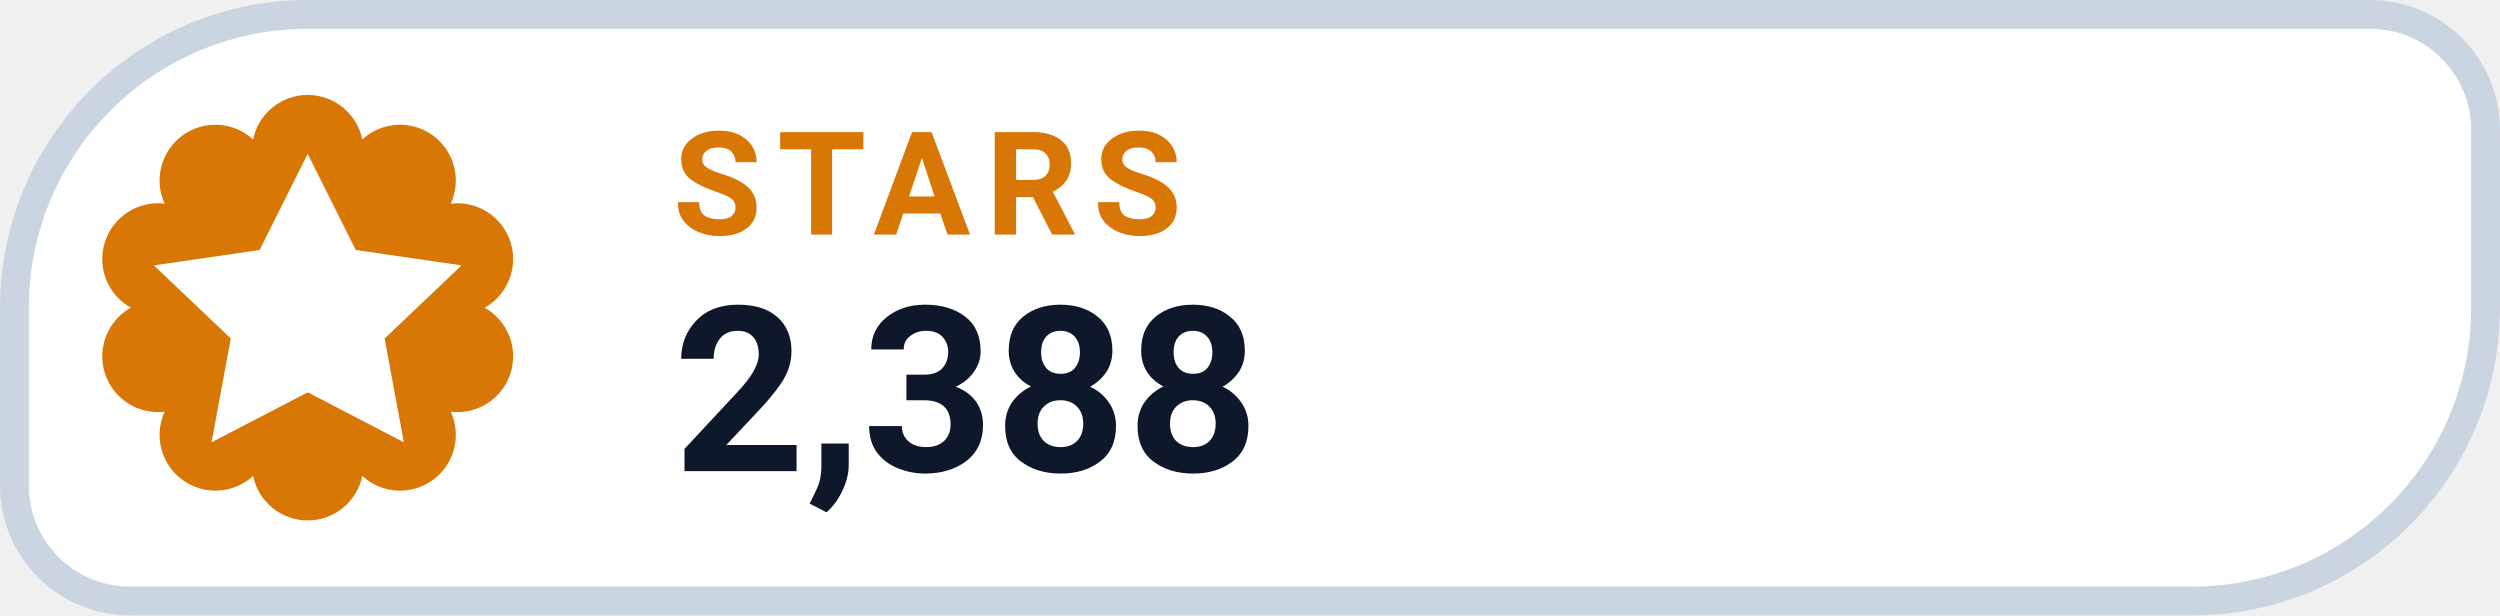
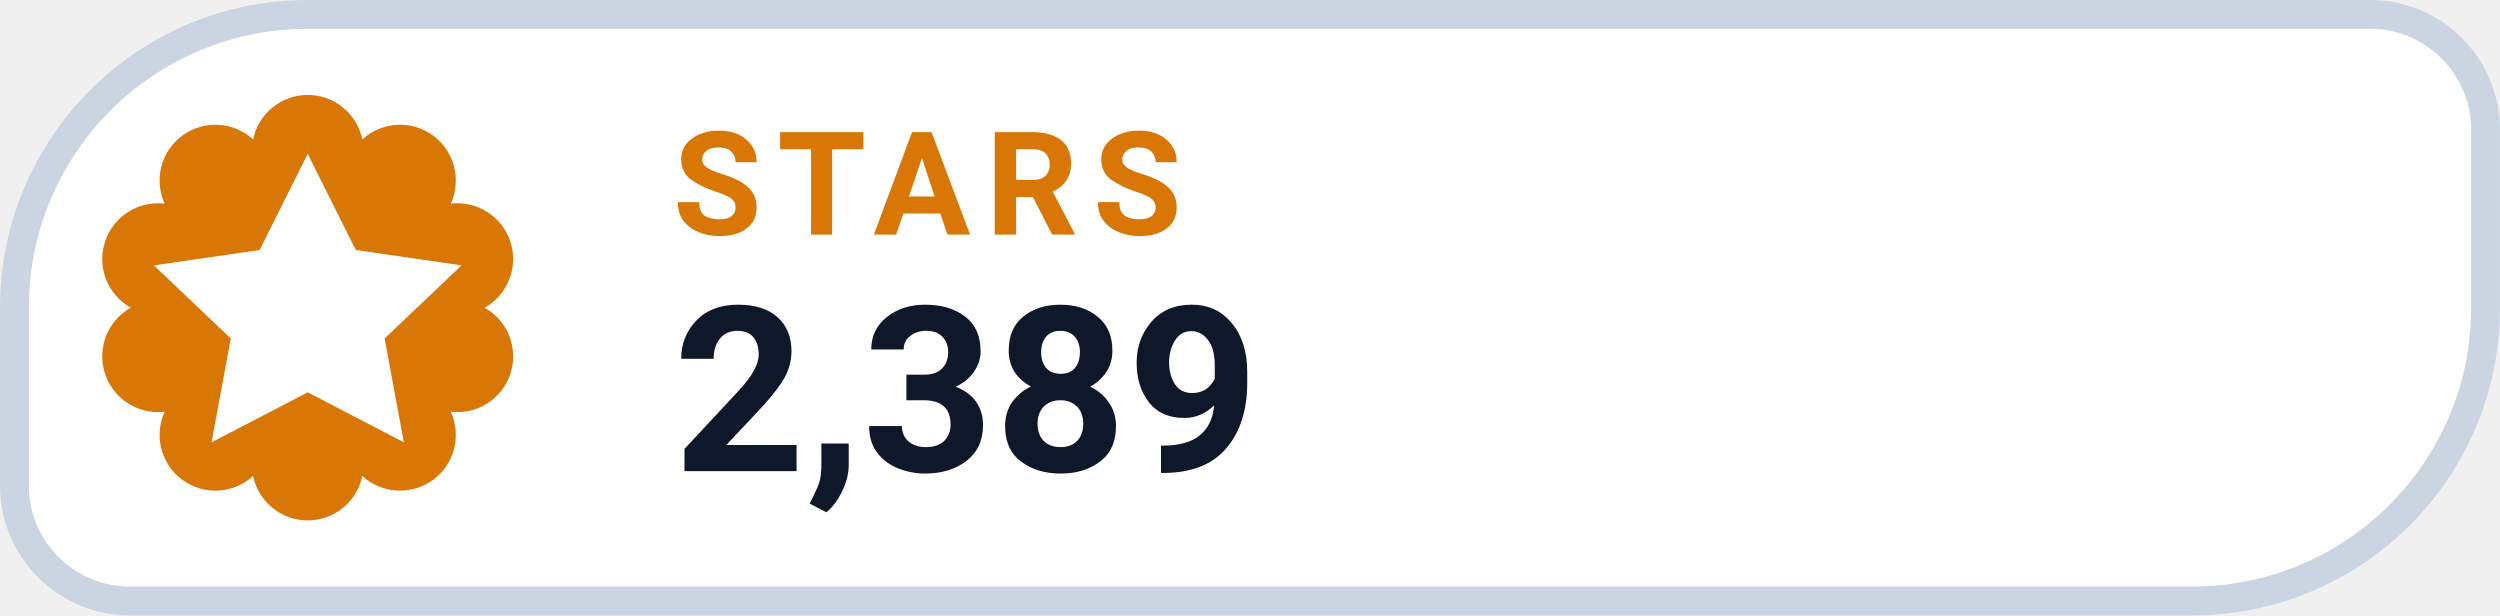
- <svg xmlns="http://www.w3.org/2000/svg" width="126" height="31.015" viewBox="0 0 130 32" role="img" aria-label="STARS 2,388">
+ <svg xmlns="http://www.w3.org/2000/svg" width="126" height="31.015" viewBox="0 0 130 32" role="img" aria-label="STARS 2,389">
  <path d="M 16.00 0.75 H 123.25 A 6.00 6.00 0 0 1 129.25 6.75 V 16.00 A 15.25 15.25 0 0 1 114.00 31.25 H 6.75 A 6.00 6.00 0 0 1 0.75 25.25 V 16.00 A 15.25 15.25 0 0 1 16.00 0.75 Z" fill="#FFFFFF" stroke="#CBD5E1" stroke-width="1.5" />
  <path d="M 13.16 7.25 A 2.90 2.90 0 0 1 18.84 7.25 A 2.90 2.90 0 0 1 23.44 10.59 A 2.90 2.90 0 0 1 25.20 16.00 A 2.90 2.90 0 0 1 23.44 21.41 A 2.90 2.90 0 0 1 18.84 24.75 A 2.90 2.90 0 0 1 13.16 24.75 A 2.90 2.90 0 0 1 8.56 21.41 A 2.90 2.90 0 0 1 6.80 16.00 A 2.90 2.90 0 0 1 8.56 10.59 A 2.90 2.90 0 0 1 13.16 7.25 Z" fill="#D97706" />
  <g transform="translate(16 16)" style="color:#FFFFFF;">
    <path d="M0 -8 l2.5 5 5.5 .8 -4 3.8 1 5.4 -5 -2.6 -5 2.6 1 -5.4 -4 -3.8 5.5 -.8 Z" fill="currentColor" />
  </g>
  <text x="35" y="12.2" fill="#D97706" font-family="-apple-system,BlinkMacSystemFont,'Segoe UI',Roboto,Helvetica,Arial,sans-serif" font-size="7.5" font-weight="700" letter-spacing=".8">STARS</text>
-   <text x="35" y="24.5" fill="#0F172A" font-family="-apple-system,BlinkMacSystemFont,'Segoe UI',Roboto,Helvetica,Arial,sans-serif" font-size="12" font-weight="750">2,388</text>
+   <text x="35" y="24.5" fill="#0F172A" font-family="-apple-system,BlinkMacSystemFont,'Segoe UI',Roboto,Helvetica,Arial,sans-serif" font-size="12" font-weight="750">2,389</text>
</svg>
